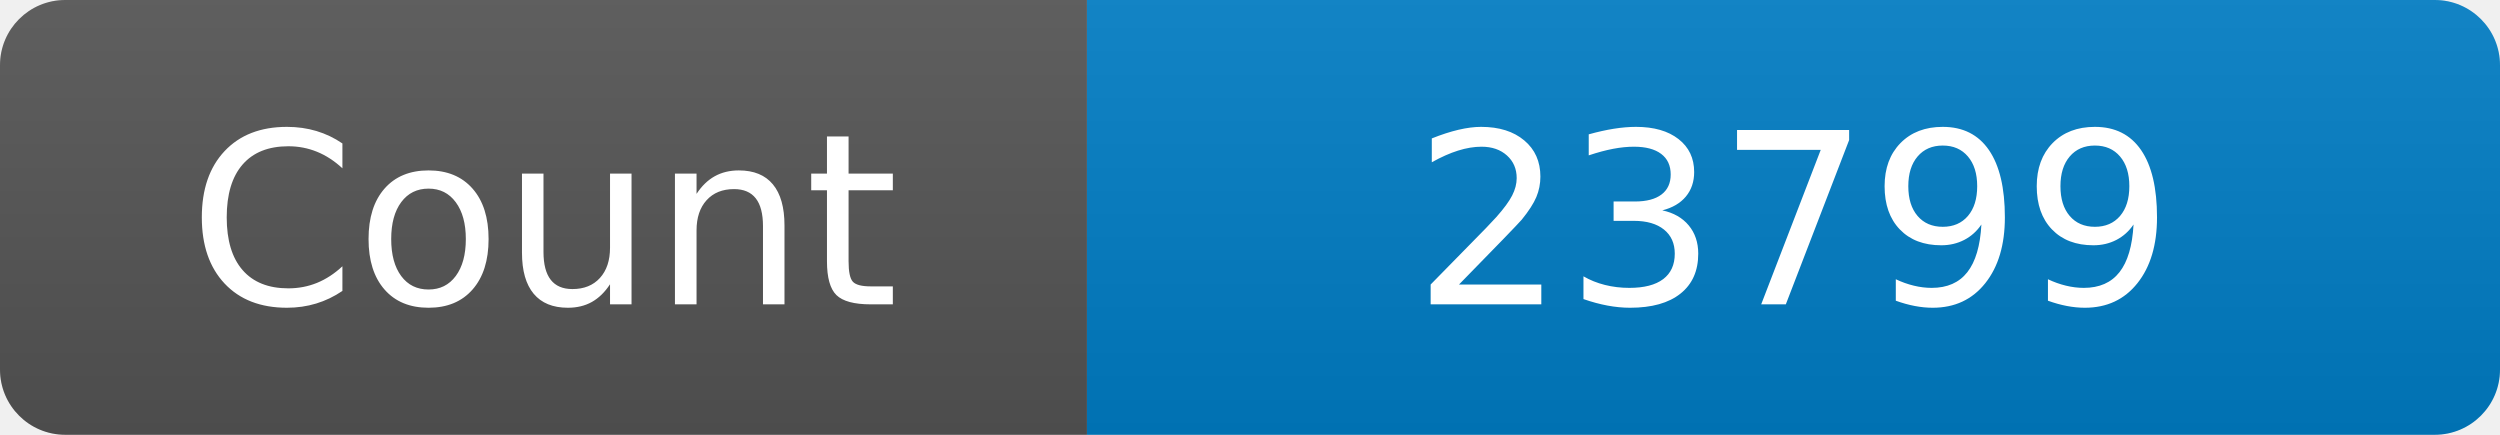
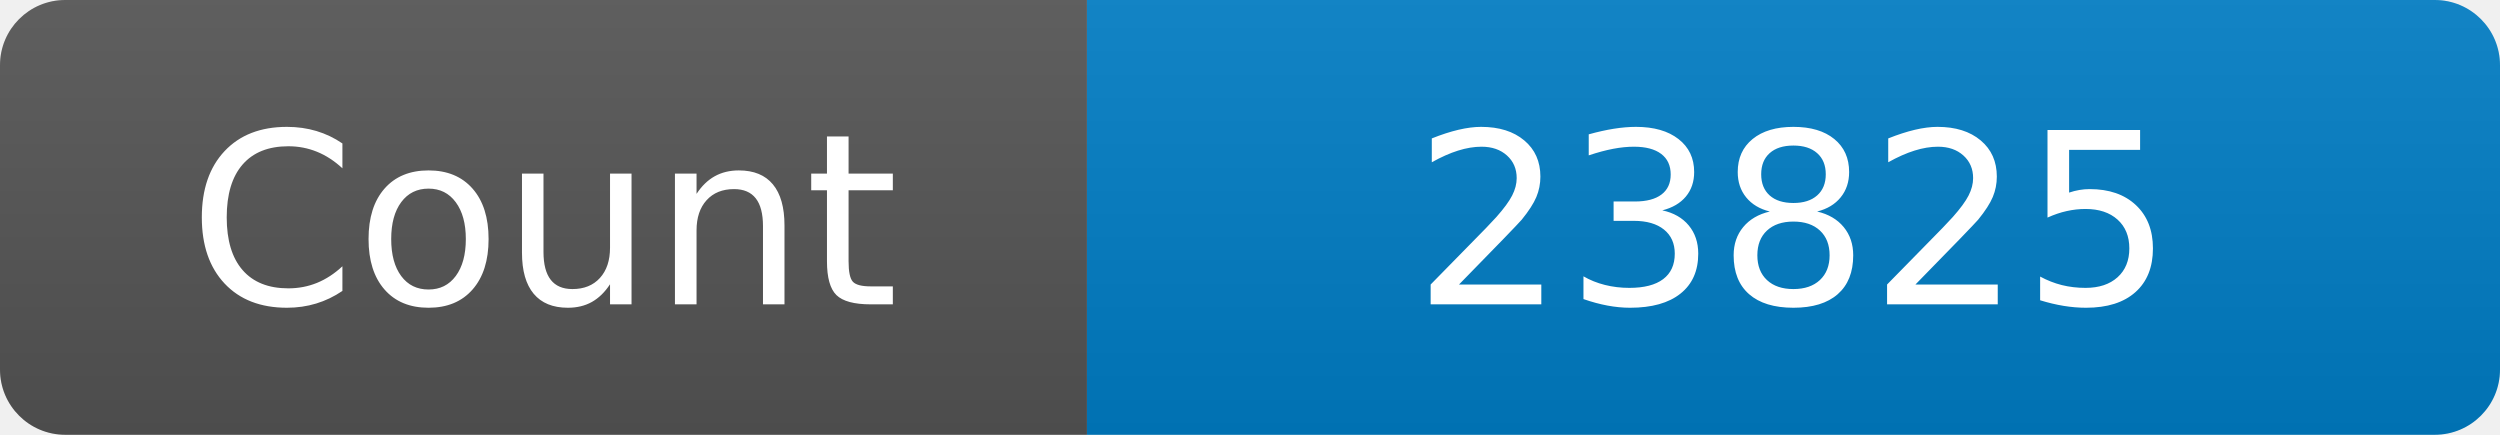
<svg xmlns="http://www.w3.org/2000/svg" width="115" height="20" role="img" aria-label="Maintained?: yes">
  <linearGradient id="s" x2="0" y2="100%">
    <stop offset="0" stop-color="#bbb" stop-opacity=".1" />
    <stop offset="1" stop-opacity=".1" />
  </linearGradient>
  <clipPath id="r">
    <rect width="115" height="20" rx="3" fill="#fff" />
  </clipPath>
  <g clip-path="url(#r)">
    <rect width="50" height="20" fill="#555" />
    <rect x="50" width="160" height="20" fill="#007ec6" />
    <rect width="115" height="20" fill="url(#s)" />
  </g>
  <g fill="#fff" text-anchor="middle" font-family="Verdana,Geneva,DejaVu Sans,sans-serif" font-size="110">
    <text x="250" y="140" transform="scale(.1)" fill="#fff">Count</text>
-     <text x="825" y="140" transform="scale(.1)" fill="#fff">23799</text>
+     <text x="825" y="140" transform="scale(.1)" fill="#fff">23825</text>
  </g>
</svg>
